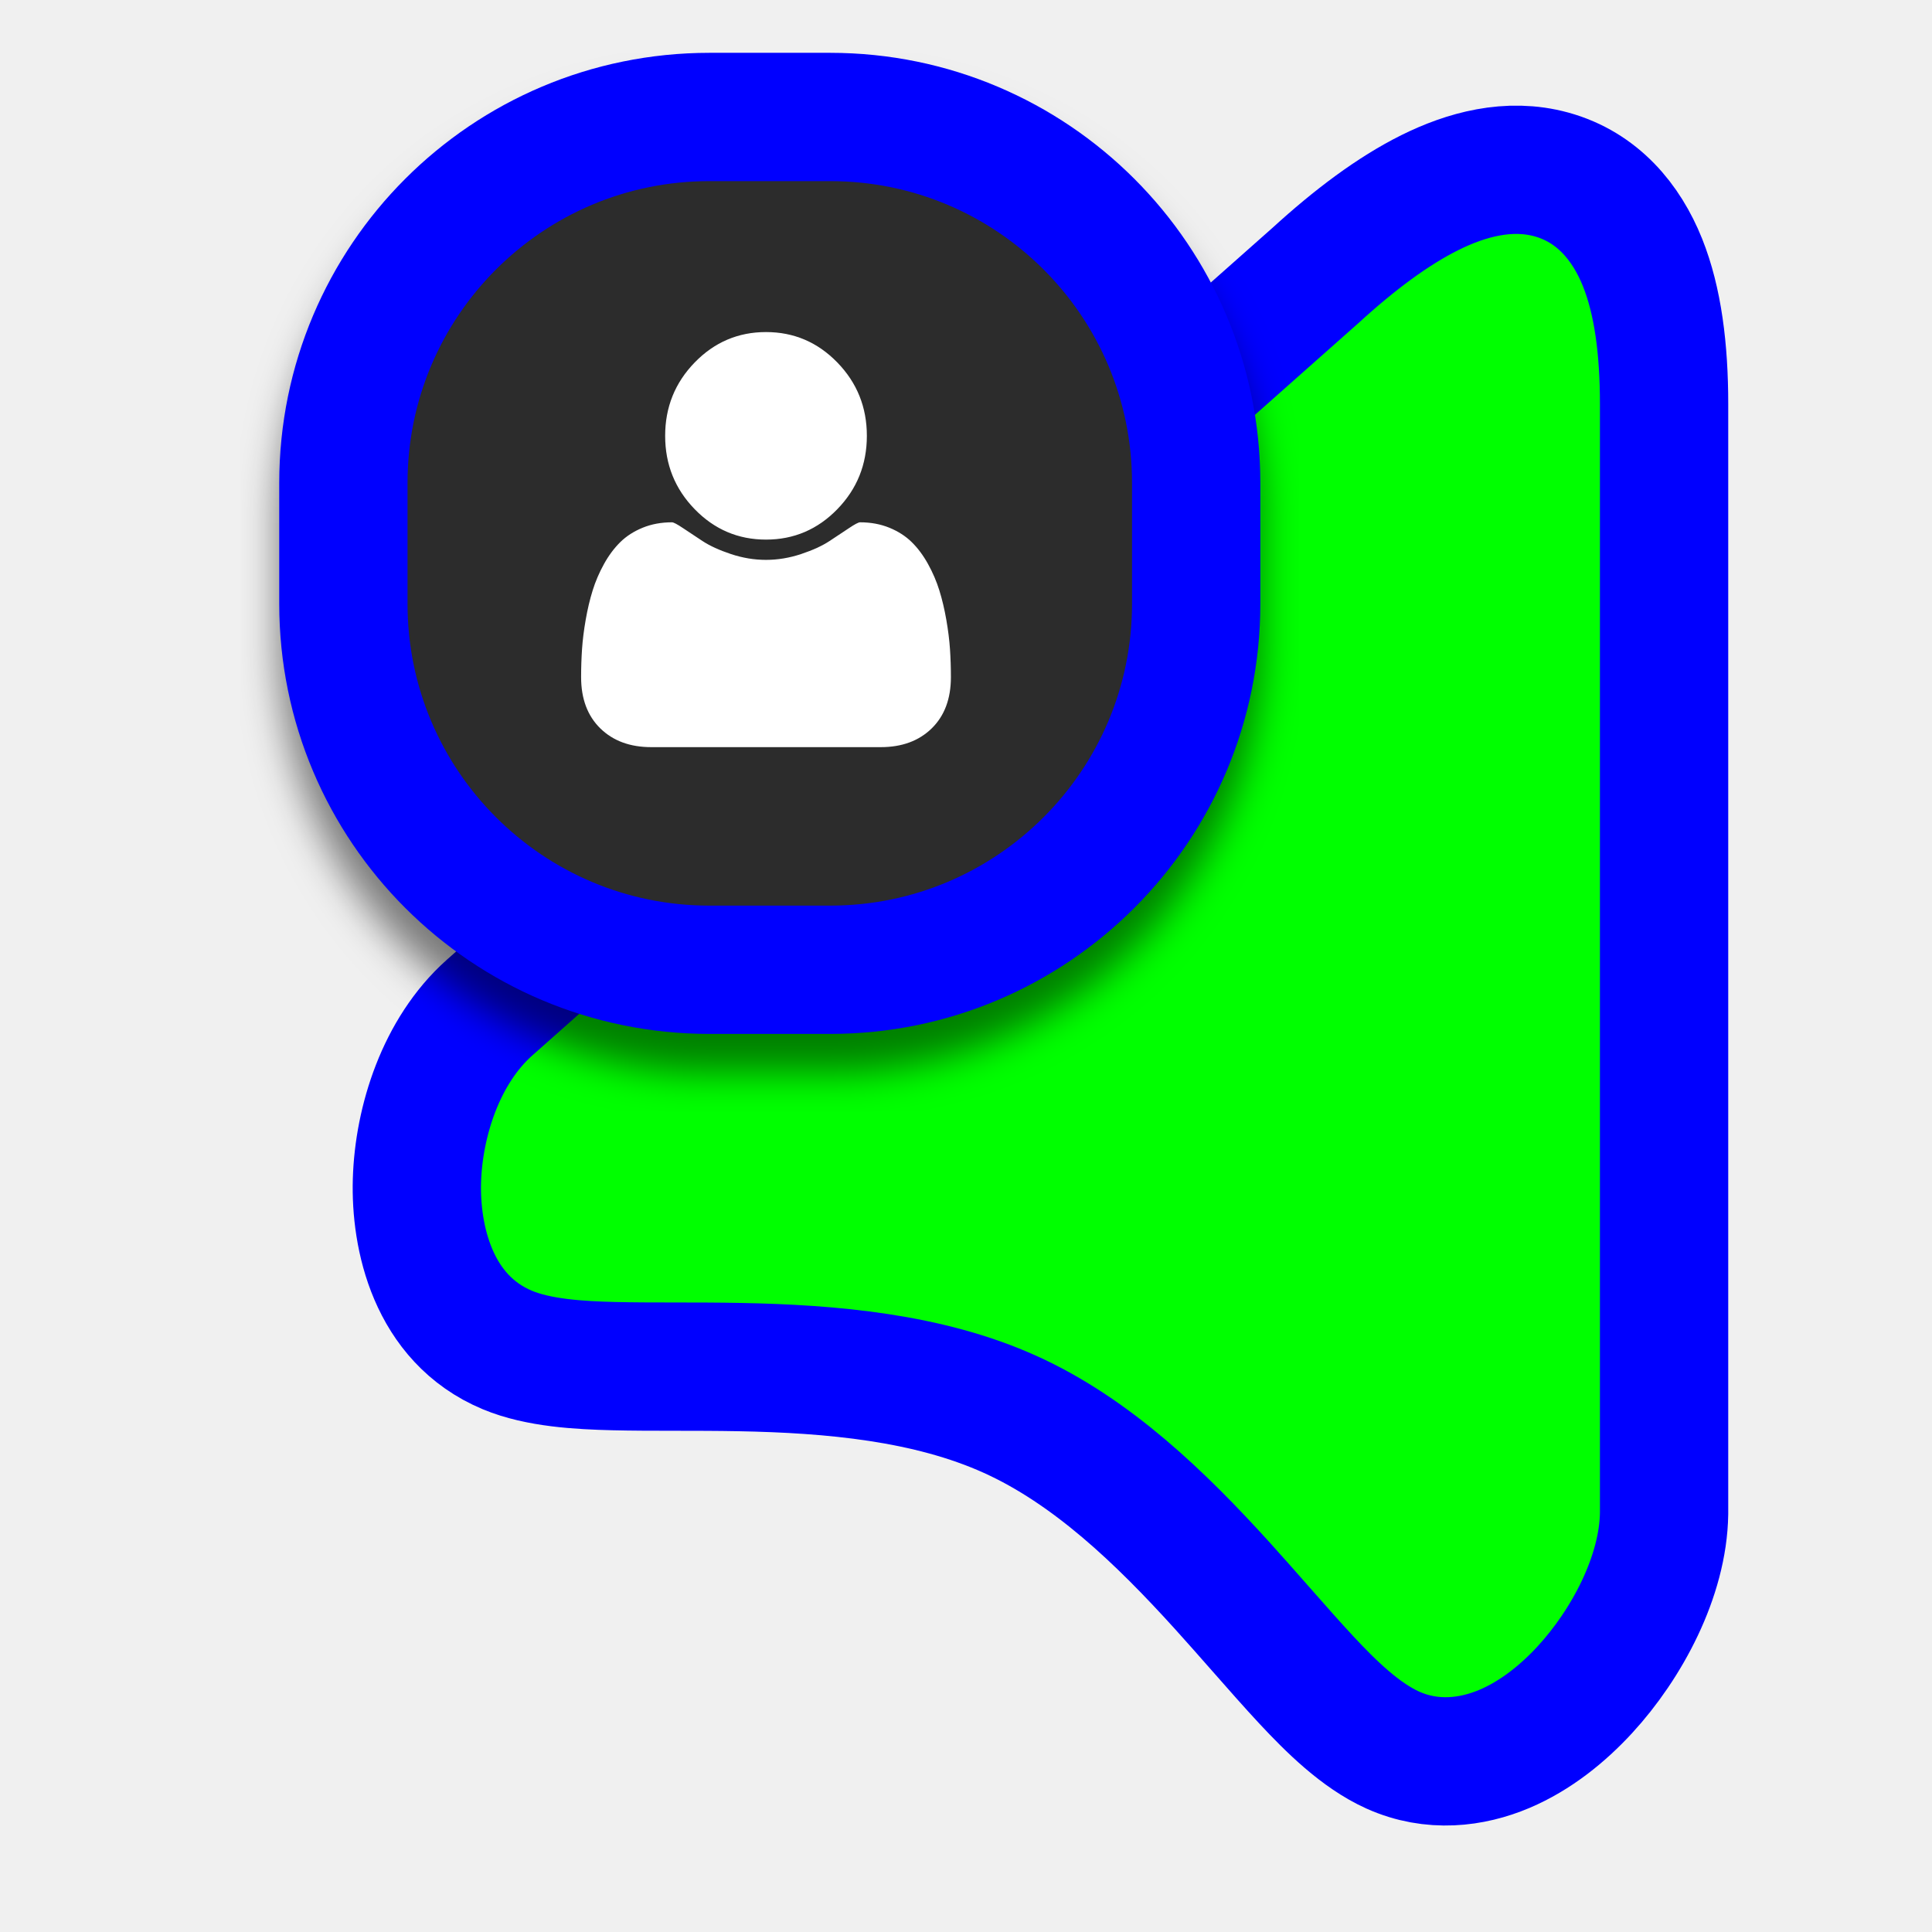
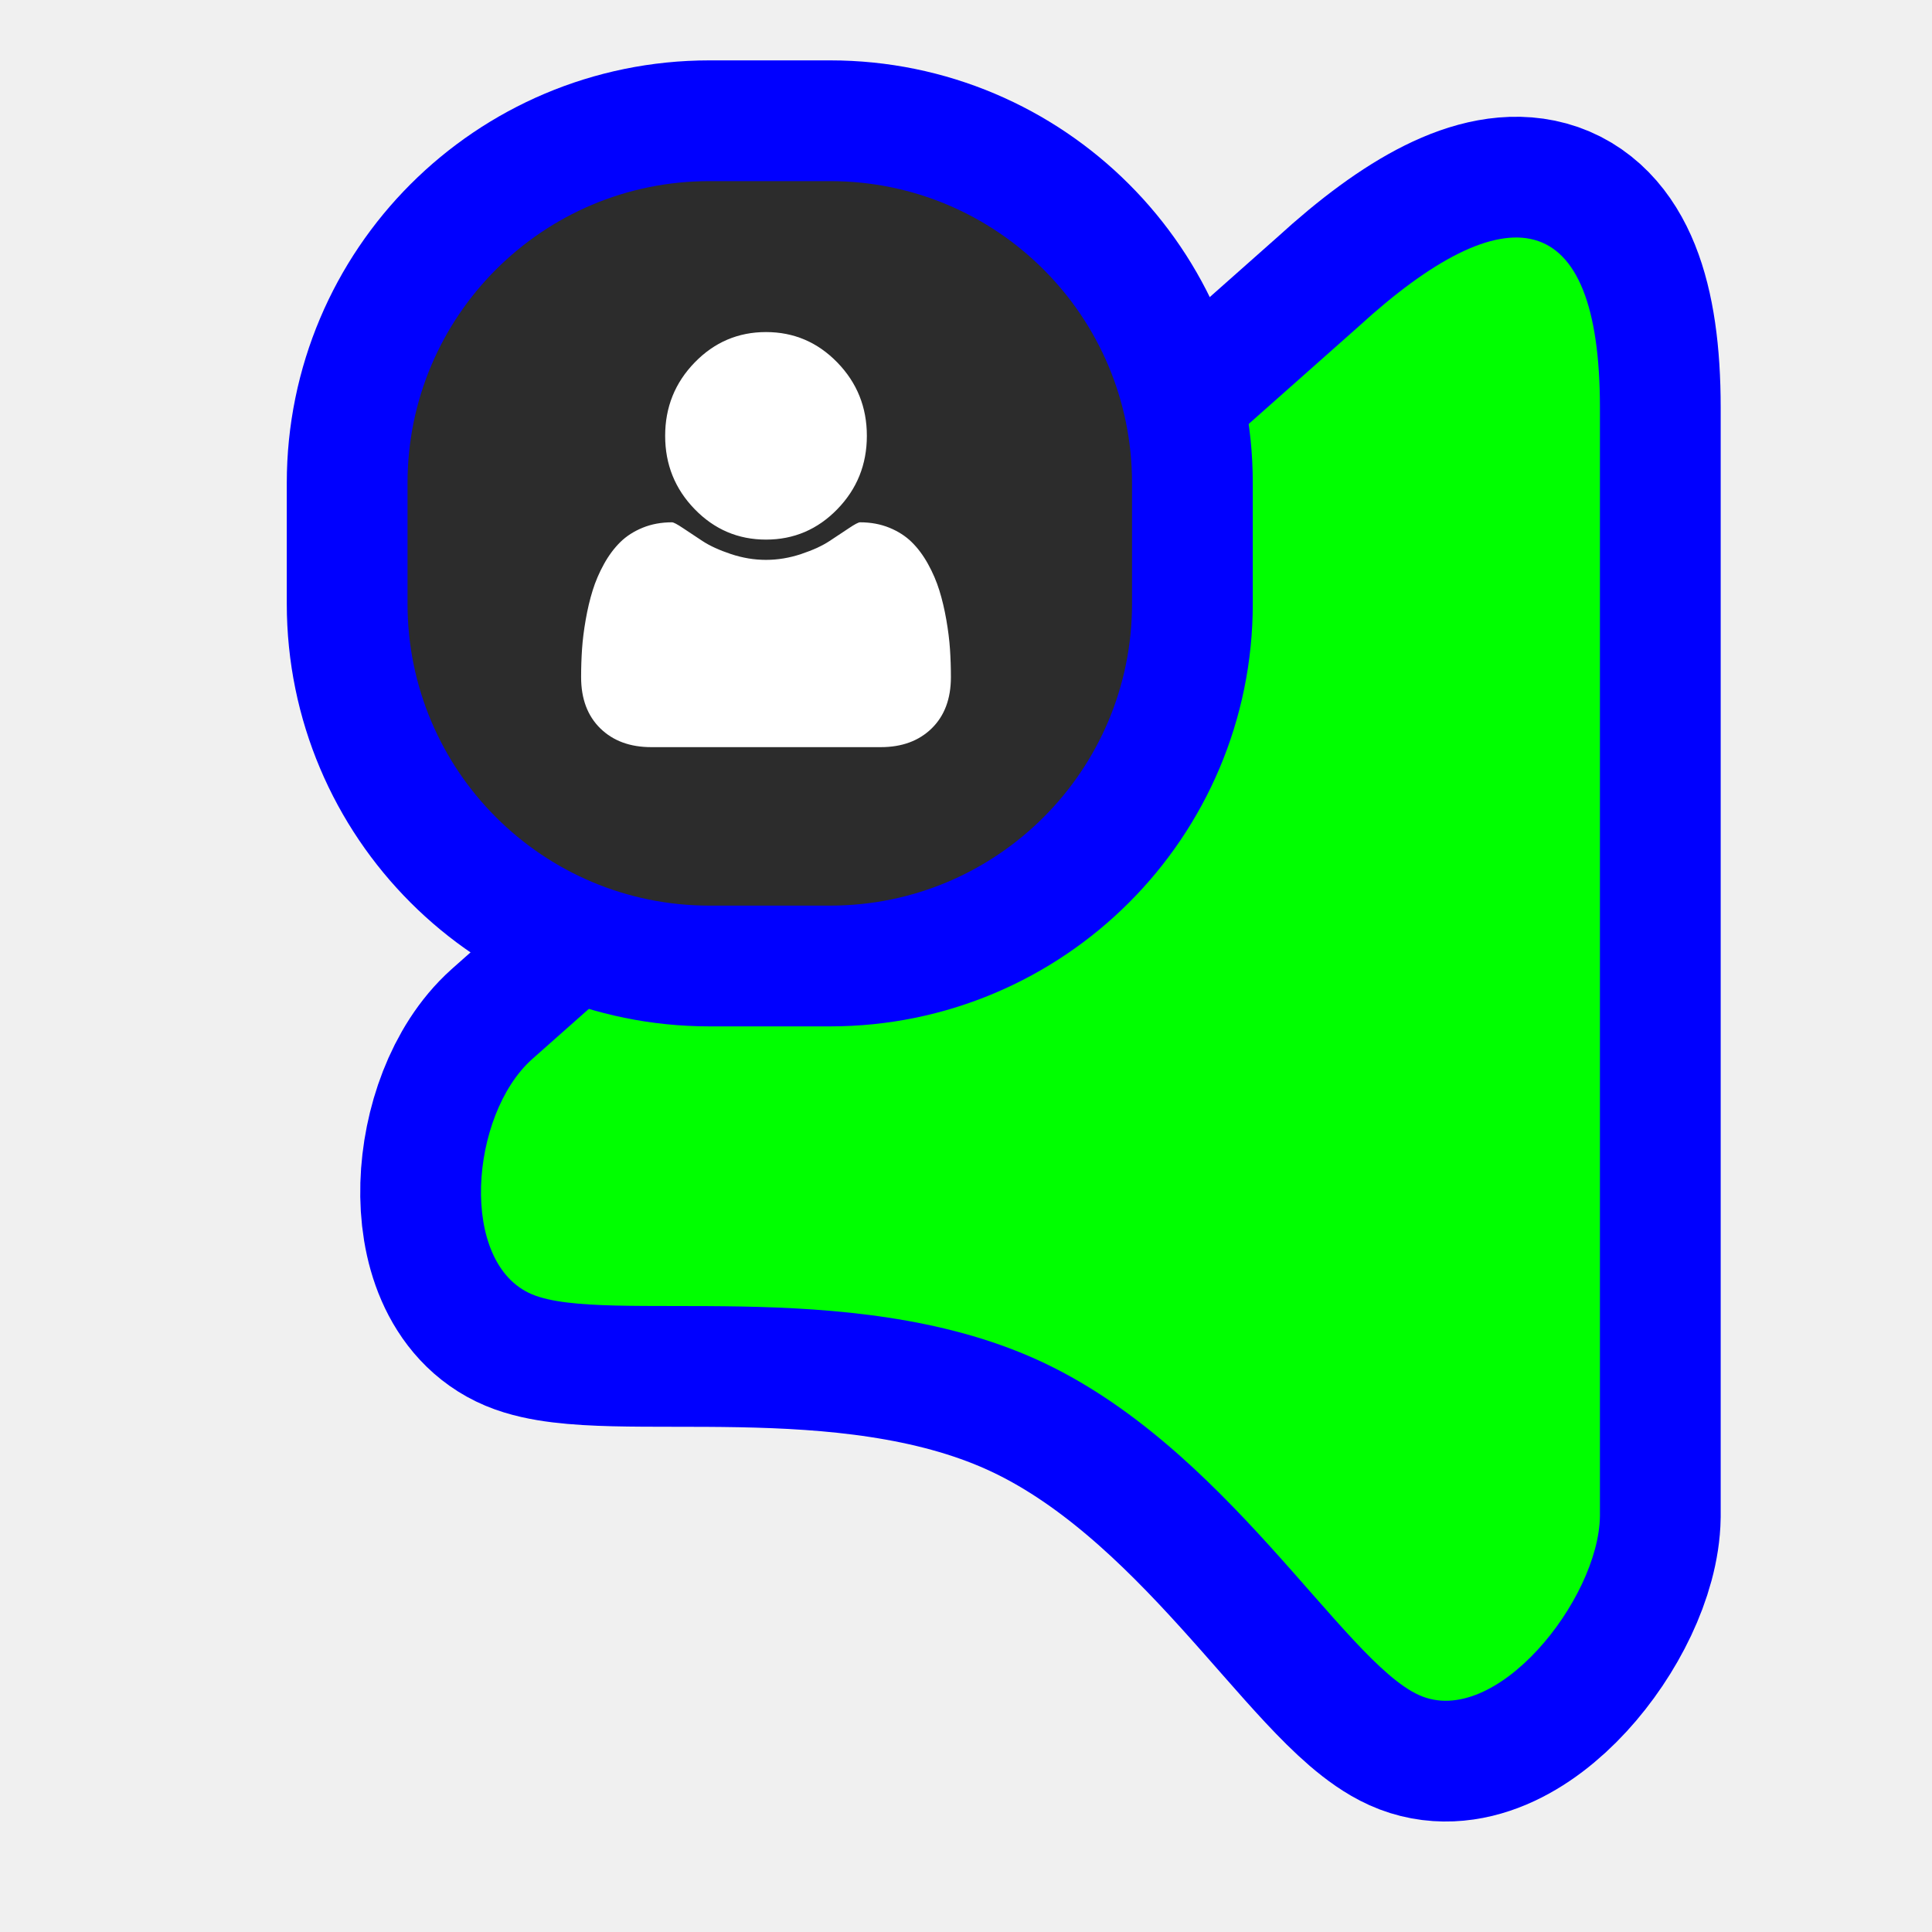
<svg xmlns="http://www.w3.org/2000/svg" width="256" height="256" viewBox="0 0 256 256" fill="none">
-   <path d="M64.866 133.515L64.851 133.528L64.837 133.54C58.43 139.272 55.479 148.596 55.247 156.445C55.028 163.838 57.289 174.723 67.223 178.88C71.357 180.609 76.769 180.906 81.338 181.019C83.836 181.081 86.553 181.083 89.314 181.085H89.337H89.35C92.15 181.087 95.041 181.089 98.037 181.146C110.191 181.375 122.987 182.511 133.839 187.407C144.653 192.286 153.811 201.122 161.97 210.126C163.586 211.91 165.29 213.847 166.964 215.749C169.166 218.252 171.316 220.694 173.143 222.651C176.324 226.055 180.246 229.951 184.531 231.884C189.783 234.254 195.083 233.537 199.329 231.742C203.484 229.986 207.106 227.043 210.004 223.894C215.572 217.843 220.378 208.862 220.499 200.555L220.5 200.493V200.431V53.538C220.5 46.279 219.688 39.871 217.636 34.759C215.512 29.467 211.688 24.804 205.587 23.121C199.914 21.557 194.233 23.15 189.458 25.525C184.573 27.955 179.485 31.766 174.314 36.493L64.866 133.515Z" fill="#00FF00" stroke="#0000FF" stroke-width="17" />
-   <g filter="url(#filter0_d_3556_84)">
-     <path d="M45.5 80C45.5 106.786 67.214 128.5 94 128.5H110C136.786 128.5 158.5 106.786 158.5 80V64C158.5 37.214 136.786 15.5 110 15.5H94C67.214 15.5 45.5 37.214 45.5 64V80Z" fill="#2C2C2C" stroke="#0000FF" stroke-width="17" />
+   <path id="align-anchor" d="m 212,31.471 h -26 l 26,36 z" fill="cyan" opacity=".8" display="none" />
+   <circle id="cursor-hotspot" class="bias-top" cx="208" cy="20" r="3" fill="magenta" opacity=".6" display="none" />
+   <path id="right-ptr-v2.0.4" d="M202.773 54.009C202.773 26.933 190.311 25.401 170.776 43.281L61.278 140.346C53.015 147.738 51.51 167.422 61.278 171.509C71.045 175.596 103.082 168.84 128.107 180.13C153.133 191.42 168.677 220.04 178.8 224.607C188.922 229.174 202.612 211.949 202.773 200.902L202.773 54.009Z" transform="translate(9.227)" fill="#00FF00" stroke="#0000FF" stroke-width="32" paint-order="stroke fill" />
+   <g>
+     <path class="align-anchor" d="m 54,24 h 32 l -32,32 z" fill="orange" opacity=".8" display="none" />
+     <rect x="54" y="24" width="96" height="96" rx="40" fill="#2C2C2C" stroke="#0000FF" stroke-width="32" paint-order="stroke fill" />
    <path d="M126 89.725C126 92.591 125.153 94.852 123.459 96.511C121.766 98.17 119.515 99 116.708 99H86.291C83.485 99 81.234 98.17 79.541 96.511C77.847 94.852 77 92.591 77 89.725C77 88.46 77.041 87.225 77.122 86.02C77.203 84.814 77.365 83.513 77.609 82.117C77.852 80.72 78.16 79.425 78.531 78.232C78.902 77.038 79.401 75.874 80.028 74.741C80.654 73.607 81.373 72.64 82.185 71.84C82.997 71.04 83.989 70.402 85.16 69.924C86.332 69.447 87.626 69.208 89.041 69.208C89.25 69.208 89.738 69.465 90.503 69.978C91.269 70.491 92.133 71.064 93.095 71.697C94.058 72.329 95.311 72.902 96.854 73.416C98.397 73.929 99.946 74.186 101.5 74.186C103.054 74.186 104.603 73.929 106.146 73.416C107.688 72.902 108.942 72.329 109.905 71.697C110.867 71.064 111.731 70.491 112.497 69.978C113.262 69.465 113.75 69.208 113.959 69.208C115.374 69.208 116.668 69.447 117.839 69.924C119.011 70.402 120.003 71.04 120.815 71.84C121.627 72.64 122.346 73.607 122.972 74.741C123.599 75.874 124.098 77.038 124.469 78.232C124.84 79.425 125.148 80.72 125.391 82.117C125.635 83.513 125.797 84.814 125.878 86.02C125.959 87.225 126 88.46 126 89.725ZM114.863 57.75C114.863 61.546 113.559 64.786 110.948 67.472C108.338 70.157 105.189 71.5 101.5 71.5C97.811 71.5 94.662 70.157 92.052 67.472C89.441 64.786 88.137 61.546 88.137 57.75C88.137 53.954 89.441 50.714 92.052 48.028C94.662 45.343 97.811 44 101.5 44C105.189 44 108.338 45.343 110.948 48.028C113.559 50.714 114.863 53.954 114.863 57.75Z" fill="white" />
  </g>
-   <defs>
-     <filter id="filter0_d_3556_84" x="31.88" y="7" width="140.24" height="140.24" filterUnits="userSpaceOnUse" color-interpolation-filters="sRGB">
-       <feFlood flood-opacity="0" result="BackgroundImageFix" />
-       <feColorMatrix in="SourceAlpha" type="matrix" values="0 0 0 0 0 0 0 0 0 0 0 0 0 0 0 0 0 0 127 0" result="hardAlpha" />
-       <feOffset dy="5.12" />
-       <feGaussianBlur stdDeviation="2.56" />
-       <feColorMatrix type="matrix" values="0 0 0 0 0 0 0 0 0 0 0 0 0 0 0 0 0 0 0.5 0" />
-       <feBlend mode="normal" in2="BackgroundImageFix" result="effect1_dropShadow_3556_84" />
-       <feBlend mode="normal" in="SourceGraphic" in2="effect1_dropShadow_3556_84" result="shape" />
-     </filter>
-   </defs>
</svg>
